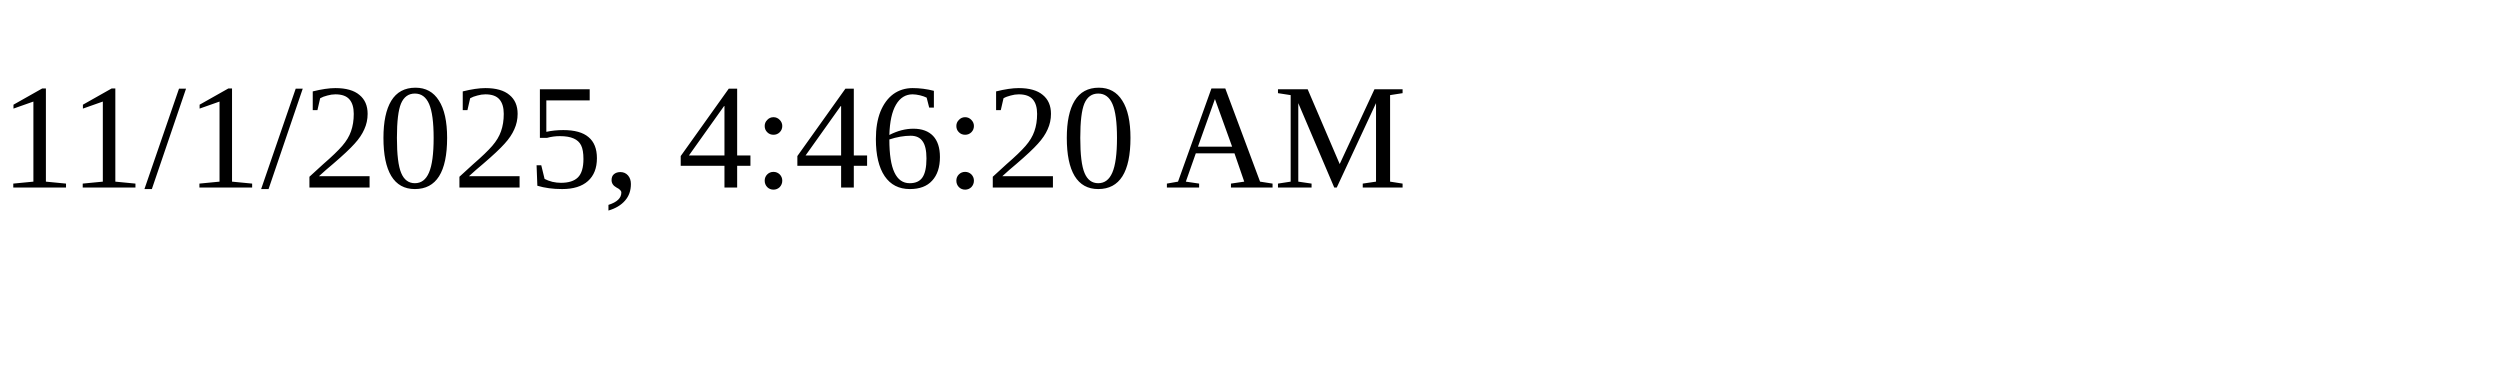
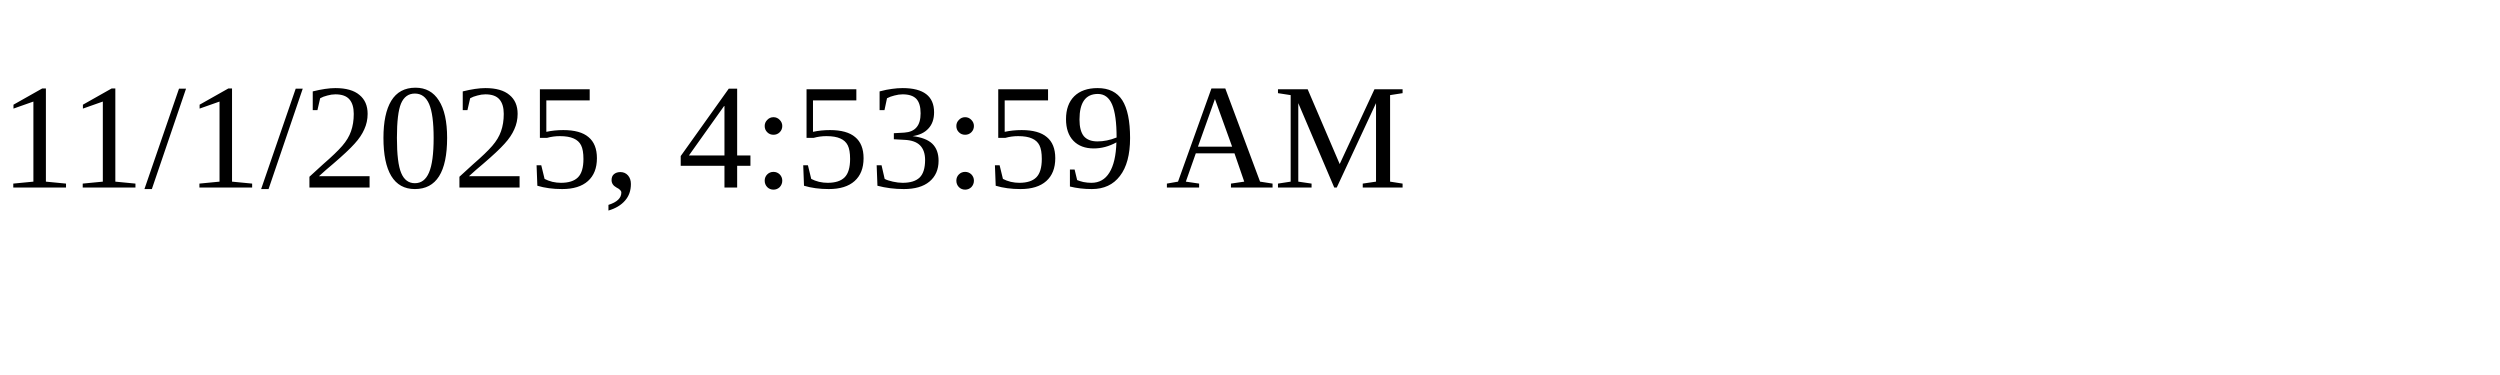
<svg xmlns="http://www.w3.org/2000/svg" height="30" width="200">
-   <text x="0" y="15">11/1/2025, 4:46:20 AM</text>
+   <text x="0" y="15">11/1/2025, 4:53:59 AM</text>
</svg>
